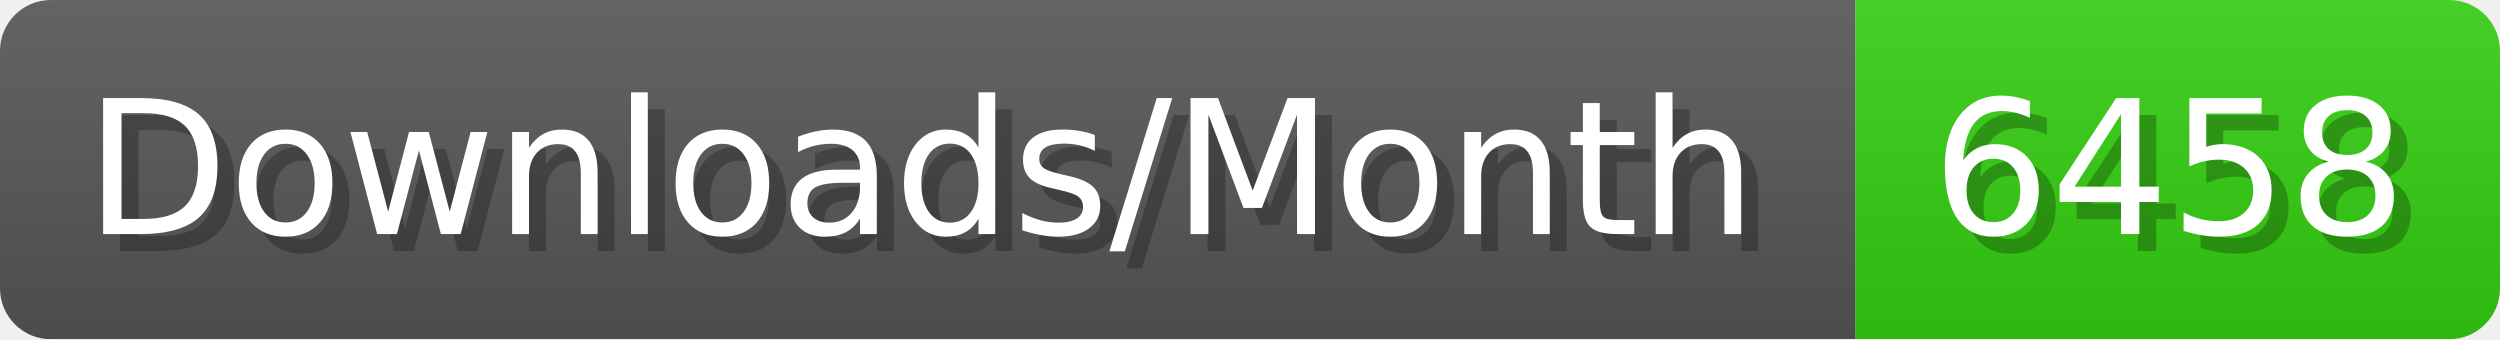
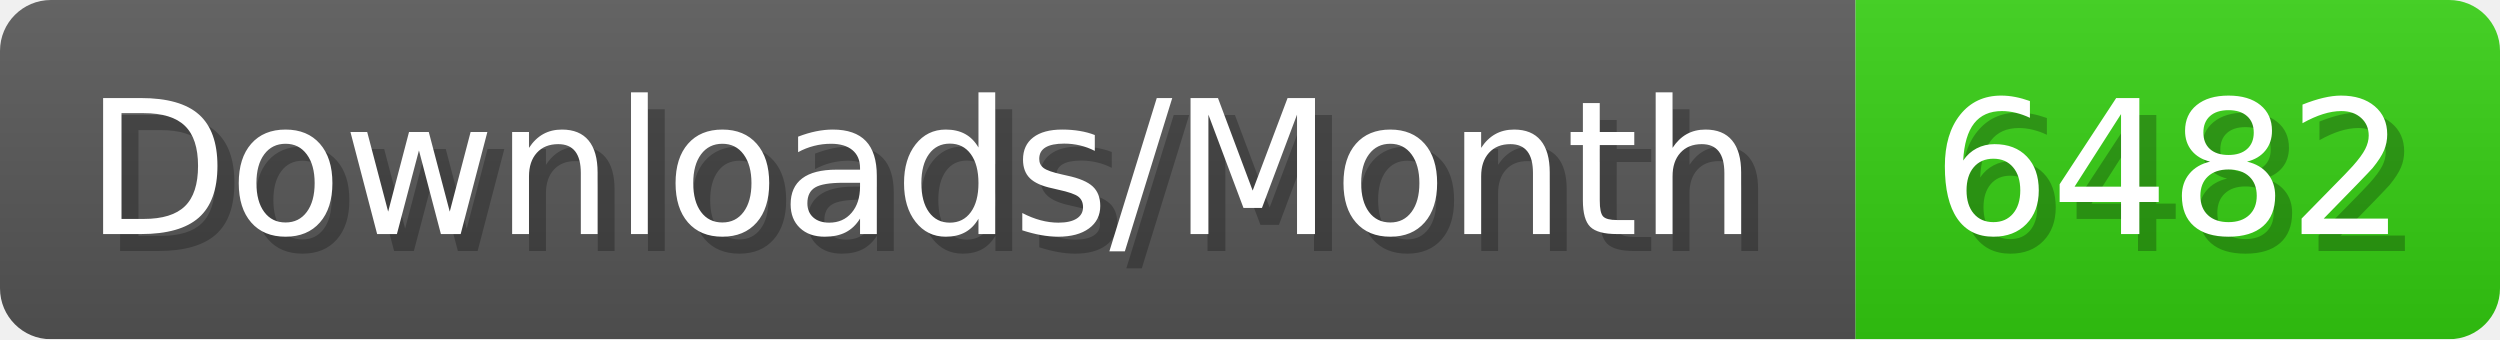
- <svg xmlns="http://www.w3.org/2000/svg" width="147.4" height="20" viewBox="0 0 1474 200" role="img" aria-label="Downloads/Month: 6458">
+ <svg xmlns="http://www.w3.org/2000/svg" width="147.4" height="20" viewBox="0 0 1474 200" role="img" aria-label="Downloads/Month: 6482">
  <linearGradient id="YlXUI" x2="0" y2="100%">
    <stop offset="0" stop-opacity=".1" stop-color="#EEE" />
    <stop offset="1" stop-opacity=".1" />
  </linearGradient>
  <mask id="JHhop">
    <rect width="1474" height="200" rx="30" fill="#FFF" />
  </mask>
  <g mask="url(#JHhop)">
    <rect width="1094" height="200" fill="#555" />
    <rect width="380" height="200" fill="#3C1" x="1094" />
    <rect width="1474" height="200" fill="url(#YlXUI)" />
  </g>
  <g aria-hidden="true" fill="#fff" text-anchor="start" font-family="Verdana,DejaVu Sans,sans-serif" font-size="110">
    <text x="60" y="148" textLength="994" fill="#000" opacity="0.25">Downloads/Month</text>
    <text x="50" y="138" textLength="994">Downloads/Month</text>
-     <text x="1149" y="148" textLength="280" fill="#000" opacity="0.25">6458</text>
-     <text x="1139" y="138" textLength="280">6458</text>
+     <text x="1149" y="148" textLength="280" fill="#000" opacity="0.25">6482</text>
+     <text x="1139" y="138" textLength="280">6482</text>
  </g>
</svg>
